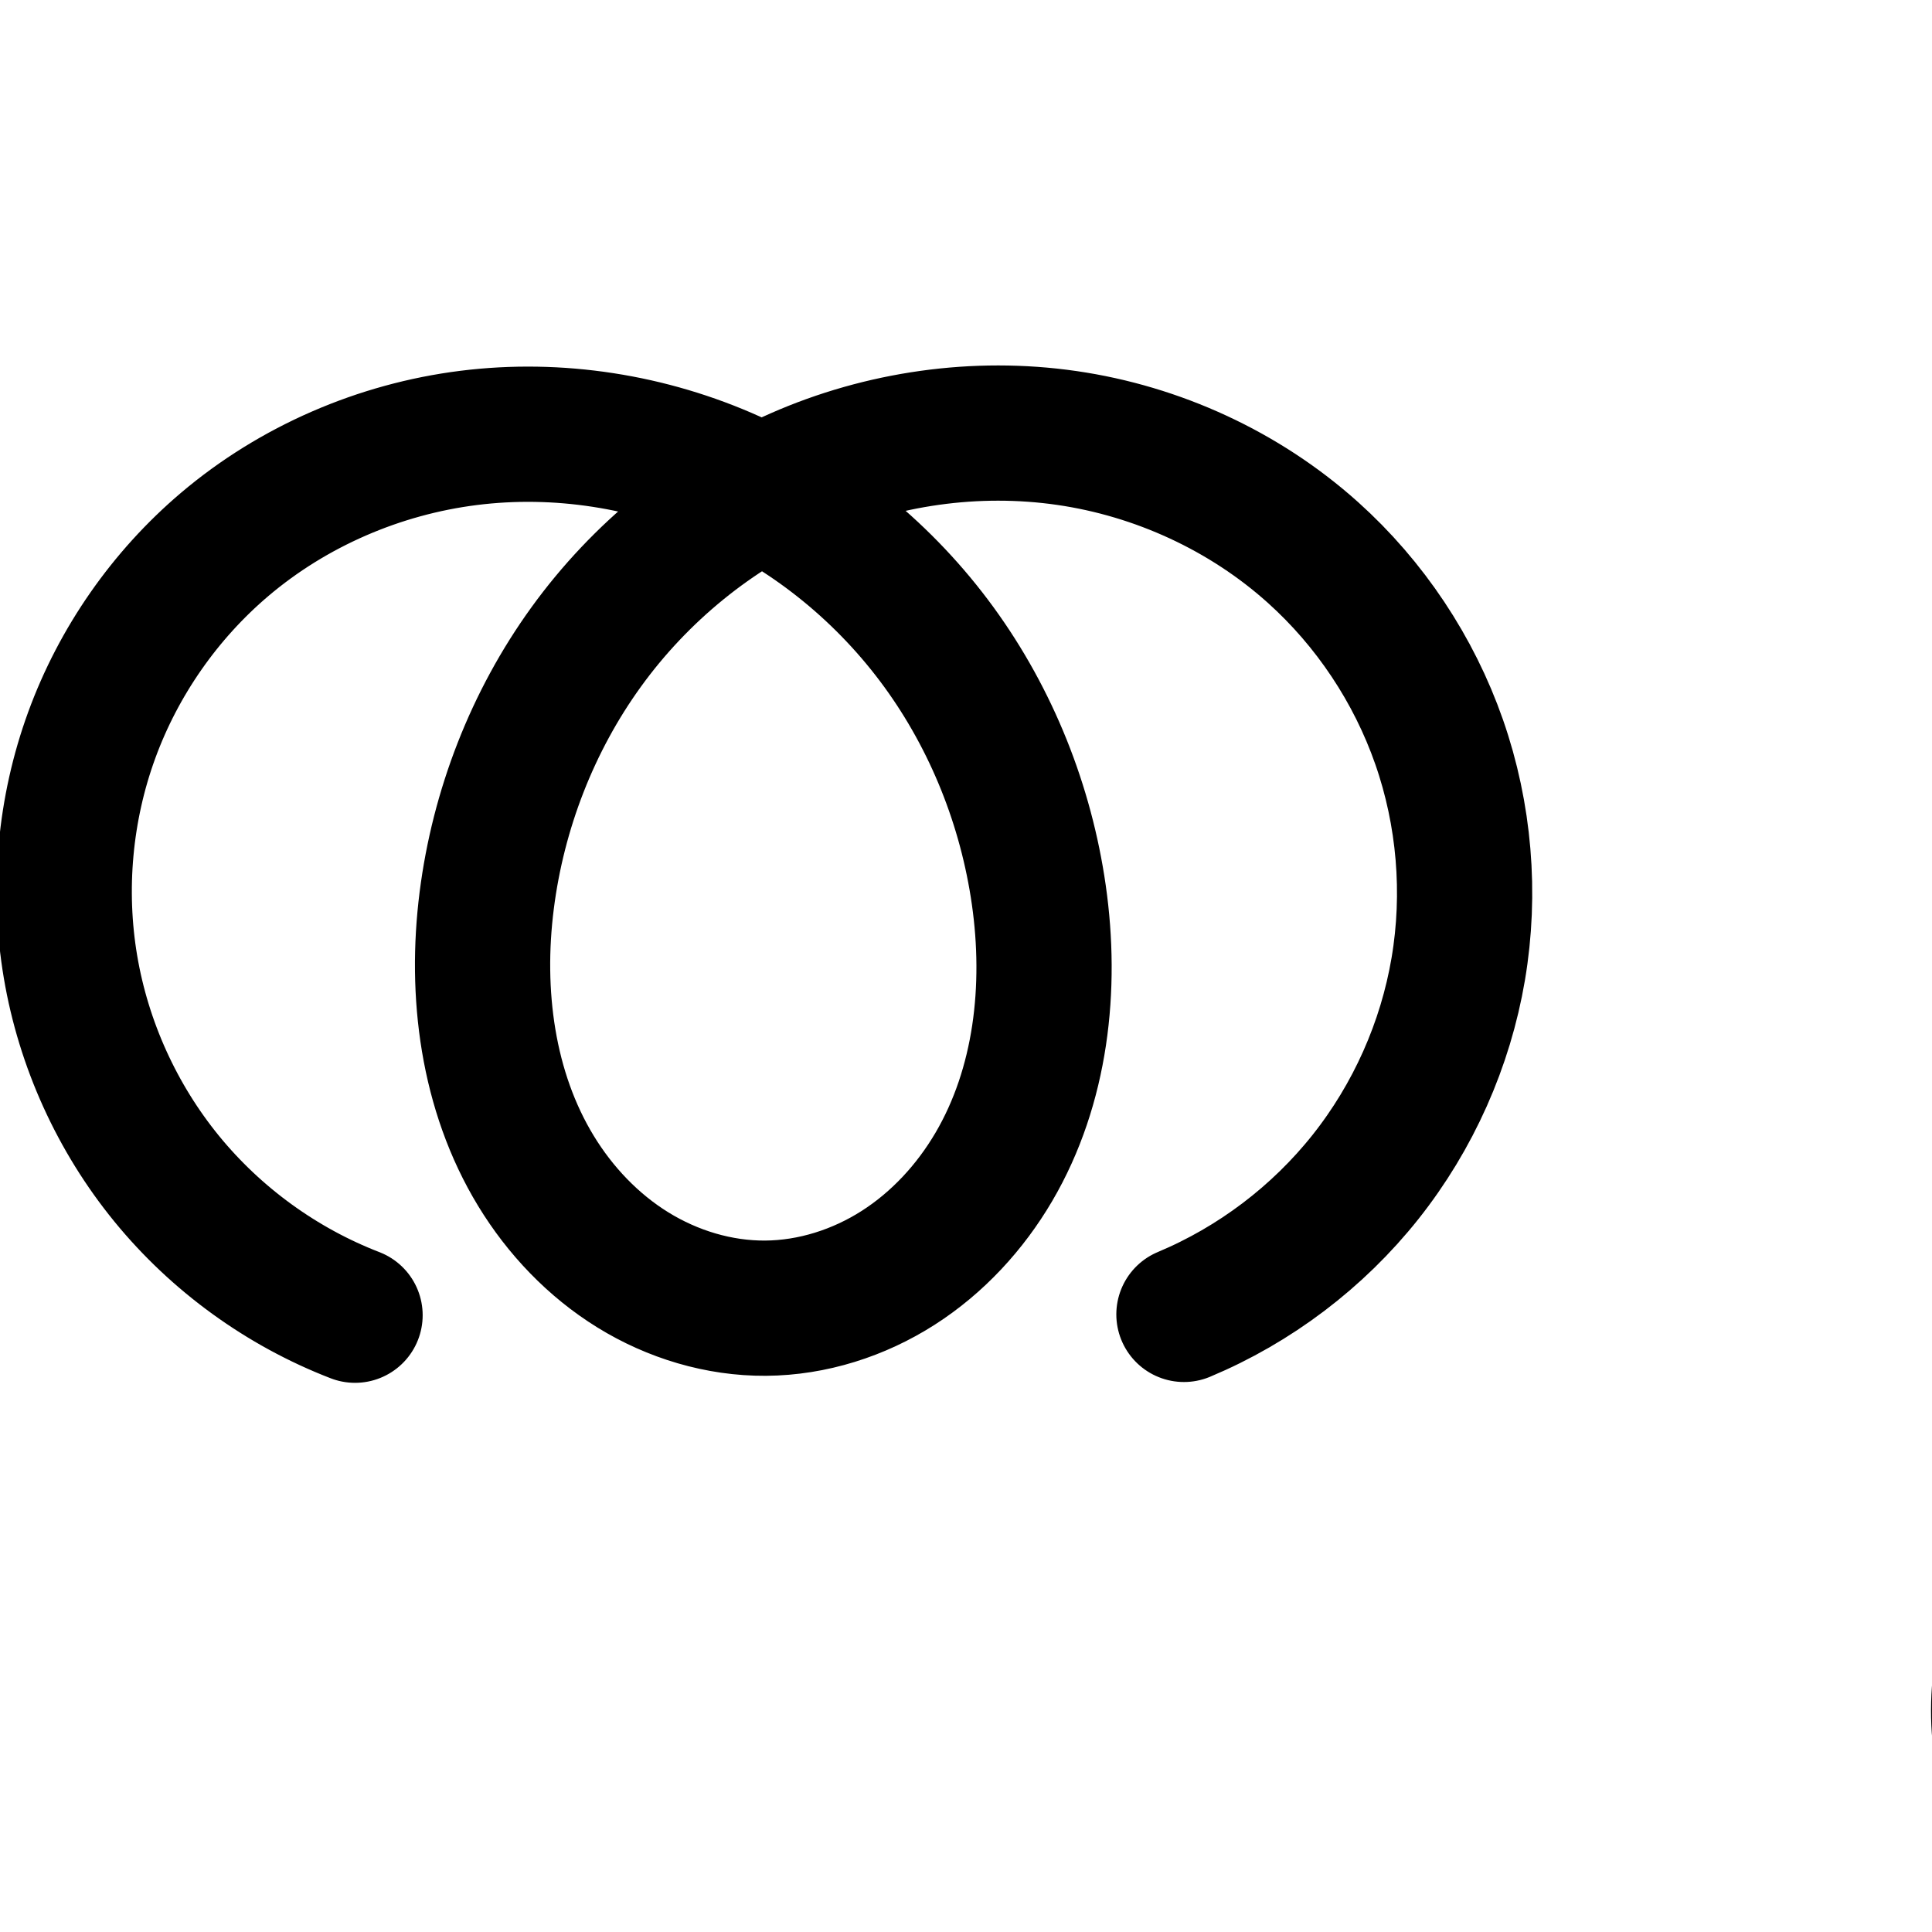
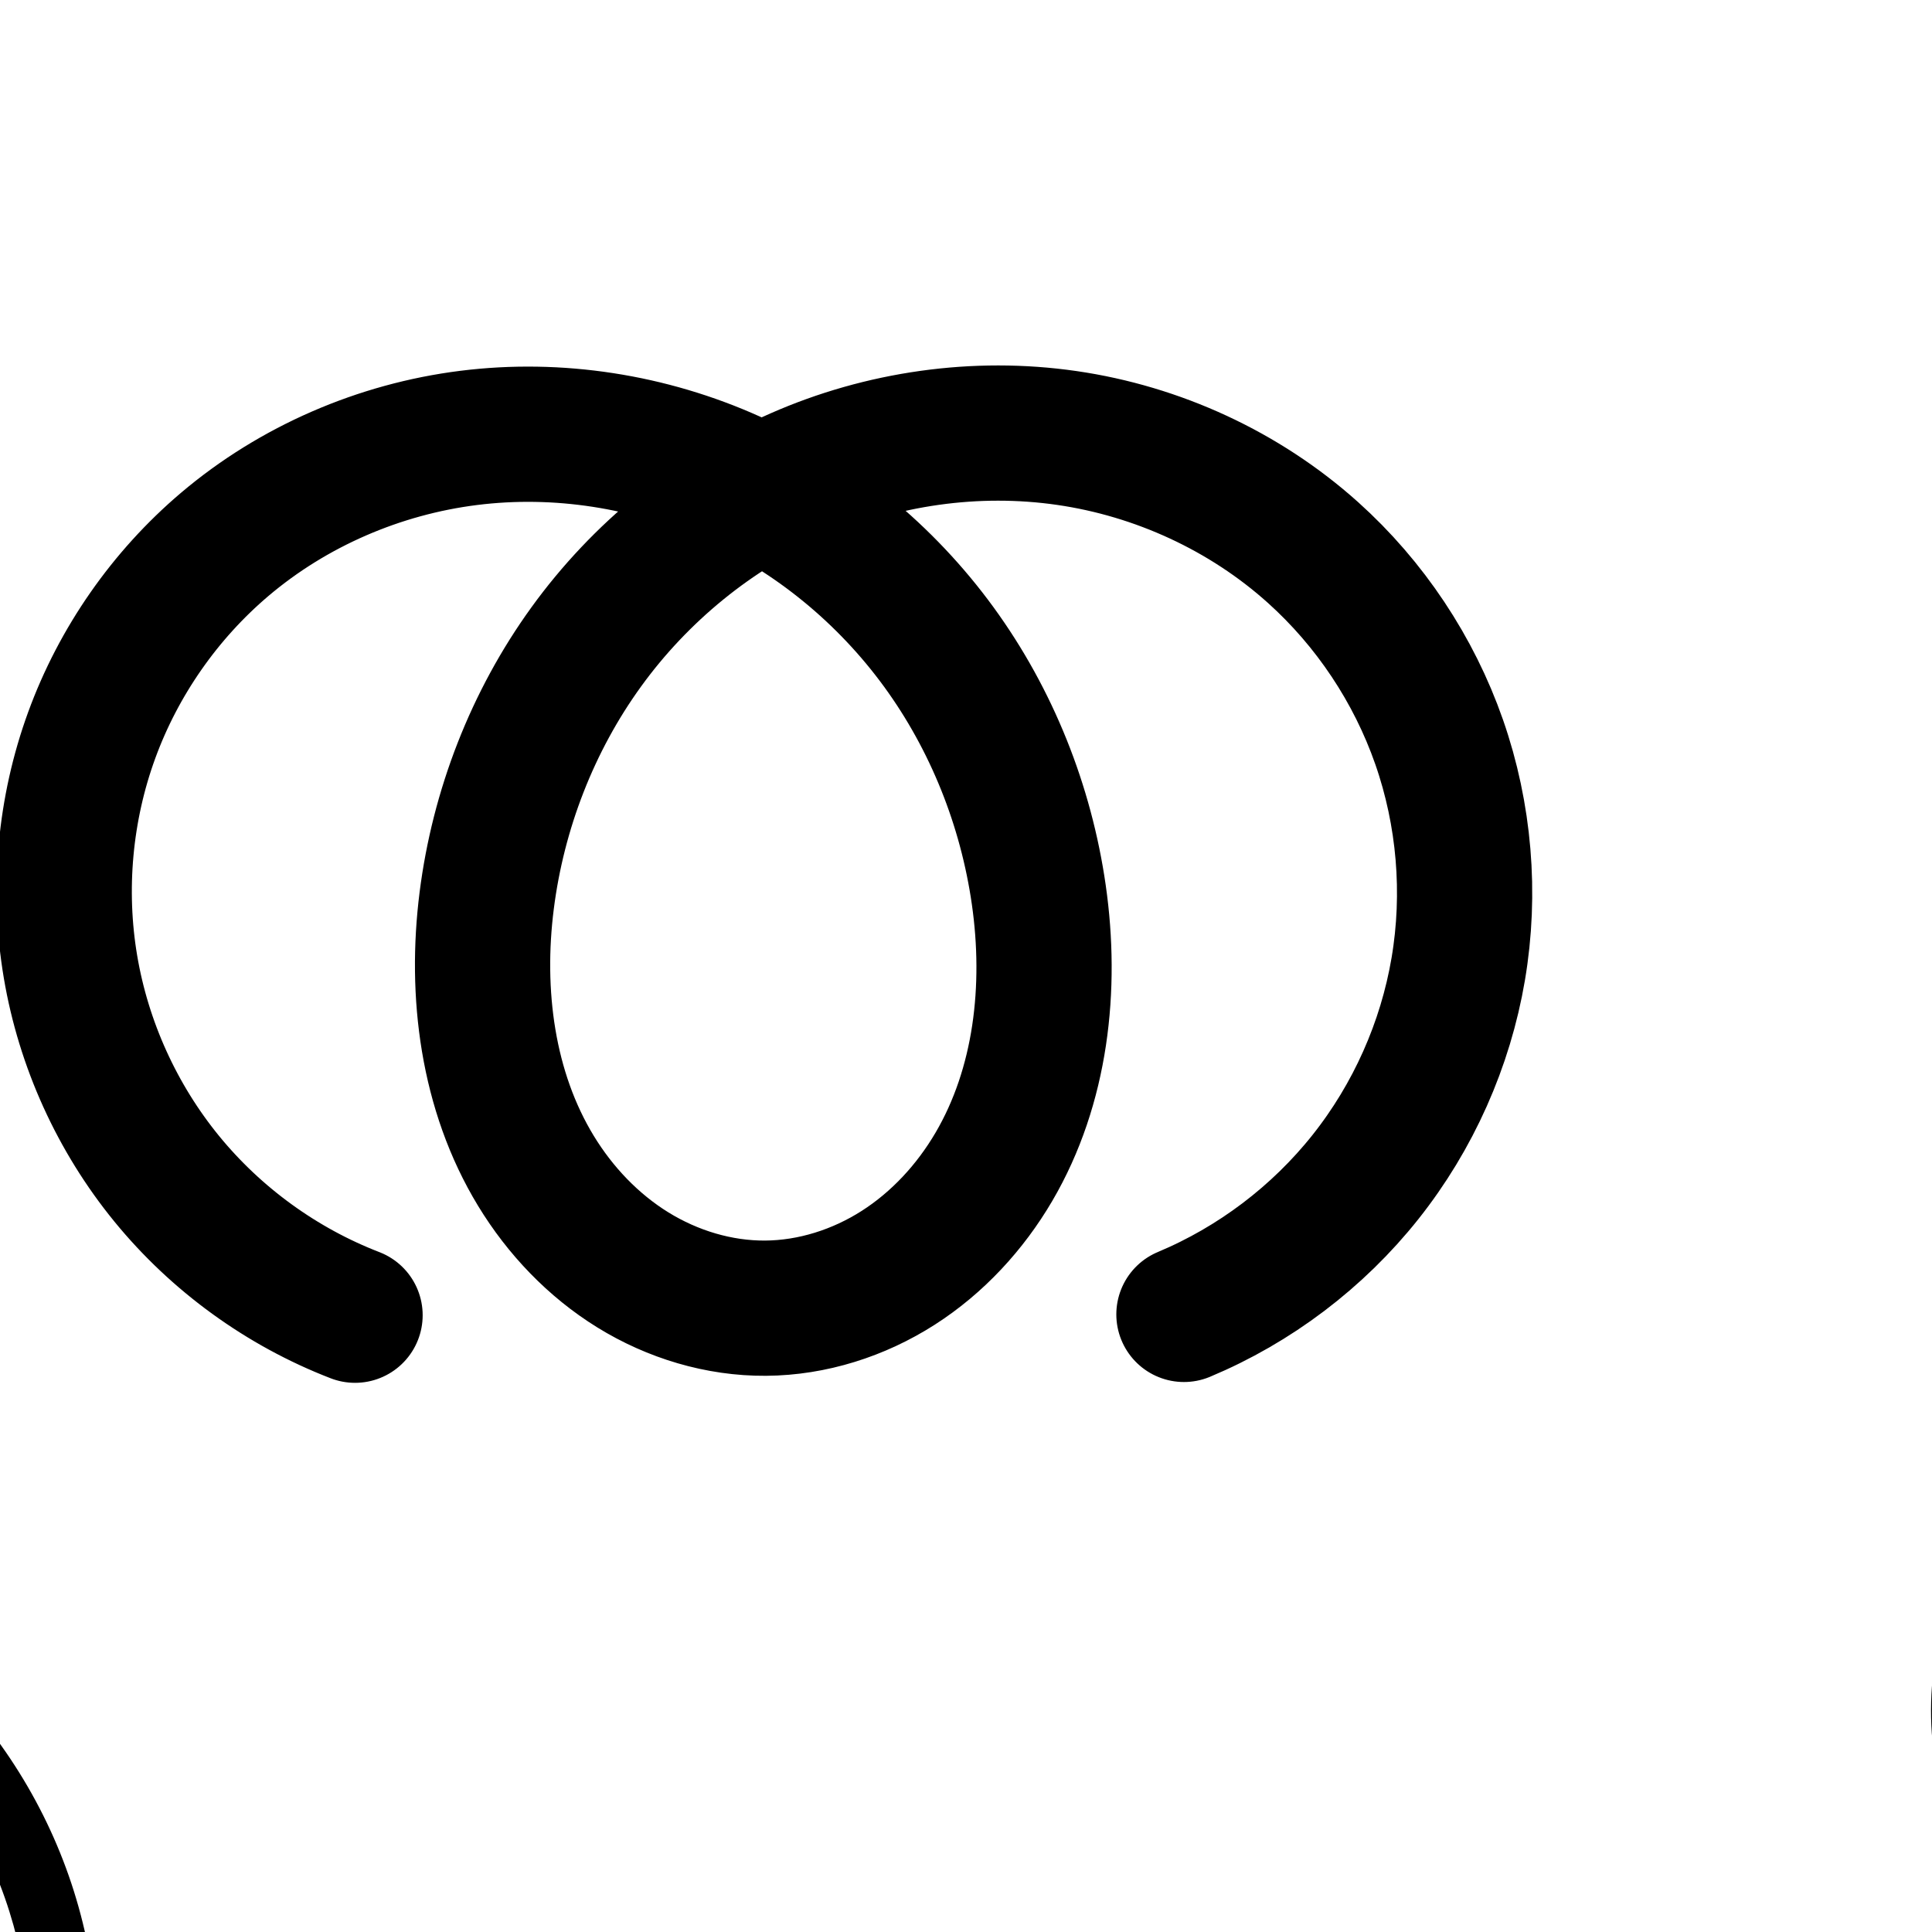
<svg xmlns="http://www.w3.org/2000/svg" width="2000" height="2000" id="svg2992" version="1.1">
  <defs id="defs5498">
    </defs>
  <g id="layer1" transform="translate(0,1000)">
    <path style="fill:none;fill-rule:evenodd;stroke:#000000;stroke-width:140;stroke-linecap:round;stroke-linejoin:round;stroke-miterlimit:4;stroke-dasharray:none;stroke-opacity:1" d="m 1225.614,360.655 c 73.268,-30.654 138.584,-80.098 187.974,-142.296 49.389,-62.198 82.747,-137.019 96.002,-215.327 13.255,-78.308 6.377,-159.939 -19.792,-234.926 -26.169,-74.987 -71.575,-143.172 -130.674,-196.23 -70.708,-63.48 -160.741,-104.857 -254.782,-118.478 -94.041,-13.621 -191.739,0.388 -278.705,38.679 -86.966,38.291 -163.02,100.611 -218.741,177.582 -55.721,76.971 -91.098,168.336 -103.068,262.601 -12.169,95.83 0.711,197.215 50.922,279.739 25.106,41.262 59.313,77.229 100.405,102.613 41.091,25.385 89.115,39.955 137.413,39.616 48.461,-0.34 96.431,-15.684 137.257,-41.796 40.826,-26.112 74.56,-62.757 99.064,-104.567 49.007,-83.622 60.207,-185.545 46.476,-281.492 -13.194,-92.194 -48.629,-181.287 -103.469,-256.563 C 917.056,-405.464 842.811,-466.687 757.9,-504.949 672.989,-543.21 577.568,-558.27 485.16,-546.676 392.751,-535.082 303.675,-496.7 232.643,-436.465 170.732,-383.964 122.772,-315.159 94.938,-238.905 67.103,-162.651 59.459,-79.13 72.99,0.91 86.52,80.949 121.194,157.317 172.547,220.184 c 51.353,62.867 119.264,112.084 194.993,141.317" id="path4139-1-0-4-2-1" />
    <path style="fill:none;fill-rule:evenodd;stroke:#000000;stroke-width:120;stroke-linecap:round;stroke-linejoin:round;stroke-miterlimit:4;stroke-dasharray:none;stroke-opacity:1" d="m 2880.106,1034.466 c 54.956,-9.336 106.834,-36.013 146.398,-75.281 39.564,-39.268 66.629,-90.945 76.377,-145.829 15.162,-85.368 -12.651,-176.128 -68.741,-242.246 -56.09,-66.118 -138.581,-107.789 -224.467,-119.671 -94.481,-13.071 -193.849,9.544 -272.123,64.049 -78.274,54.505 -134.267,140.719 -150.076,234.781 -10.991,65.401 -2.216,135.525 32.748,191.877 17.482,28.176 41.312,52.551 69.729,69.639 28.417,17.089 61.435,26.752 94.593,26.484 33.243,-0.268 66.181,-10.515 94.374,-28.131 28.193,-17.616 51.66,-42.459 68.71,-70.998 34.101,-57.077 41.777,-127.466 29.929,-192.89 -19.188,-105.951 -89.305,-201.088 -183.917,-252.492 -94.612,-51.404 -211.664,-58.649 -312.592,-21.135 -65.849,24.476 -125.181,67.659 -165.762,125.002 -40.581,57.343 -61.686,128.919 -55.104,198.86 5.727,60.853 32.404,119.539 74.489,163.865 42.085,44.326 99.308,74.009 159.783,82.883" id="path4139-1-0-4-2-1-1" />
    <path style="color:#000000;font-style:normal;font-variant:normal;font-weight:normal;font-stretch:normal;font-size:medium;line-height:normal;font-family:sans-serif;text-indent:0;text-align:start;text-decoration:none;text-decoration-line:none;text-decoration-style:solid;text-decoration-color:#000000;letter-spacing:normal;word-spacing:normal;text-transform:none;direction:ltr;block-progression:tb;writing-mode:lr-tb;baseline-shift:baseline;text-anchor:start;white-space:normal;clip-rule:nonzero;display:inline;overflow:visible;visibility:visible;opacity:1;isolation:auto;mix-blend-mode:normal;color-interpolation:sRGB;color-interpolation-filters:linearRGB;solid-color:#000000;solid-opacity:1;fill:#000000;fill-opacity:1;fill-rule:evenodd;stroke:none;stroke-width:120;stroke-linecap:round;stroke-linejoin:round;stroke-miterlimit:4;stroke-dasharray:none;stroke-dashoffset:0;stroke-opacity:1;color-rendering:auto;image-rendering:auto;shape-rendering:auto;text-rendering:auto;enable-background:accumulate" d="m 3978.91,395.699 c -59.169,0.043 -118.098,11.833 -172.74,34.699 -102.306,-42.727 -219.142,-44.76 -323.168,-6.094 -76.419,28.405 -145.528,78.323 -193.834,146.582 -48.515,68.553 -73.924,153.488 -65.863,239.143 7.018,74.576 39.138,145.233 90.713,199.555 51.575,54.321 120.473,90.061 194.584,100.936 a 60.006,60.006 0 1 0 17.422,-118.728 c -46.838,-6.873 -92.387,-30.501 -124.982,-64.832 -32.595,-34.331 -53.83,-81.042 -58.266,-128.174 -5.104,-54.228 11.698,-112.445 44.346,-158.578 32.856,-46.427 82.411,-82.875 137.689,-103.422 46.373,-17.237 97.534,-23.008 147.244,-17.695 -62.682,61.324 -106.17,141.556 -120.893,229.156 -13.018,77.462 -3.416,161.976 40.934,233.455 22.188,35.76 52.476,66.984 89.791,89.424 37.447,22.519 80.864,35.429 126,35.065 45.251,-0.366 88.546,-14.041 125.682,-37.244 37.004,-23.121 66.807,-54.924 88.426,-91.109 43.207,-72.319 51.464,-157.035 37.461,-234.355 -15.594,-86.105 -58.765,-164.736 -120.398,-225.045 28.356,-3.53 57.14,-3.53 85.25,0.359 72.189,9.987 141.576,45.579 186.938,99.051 44.897,52.924 67.091,127.219 55.418,192.939 -7.538,42.441 -28.974,83.371 -59.568,113.736 -30.594,30.365 -71.683,51.494 -114.18,58.713 a 60.006,60.006 0 1 0 20.098,118.305 c 67.415,-11.453 130.084,-43.677 178.617,-91.848 48.533,-48.171 81.228,-110.595 93.186,-177.922 18.652,-105.017 -14.78,-212.241 -82.062,-291.553 -66.818,-78.764 -162.417,-126.514 -262,-140.291 -20.521,-2.839 -41.193,-4.241 -61.842,-4.227 z m -172.969,169.533 c 69.225,44.569 120.931,119.554 135.434,199.633 9.694,53.527 2.598,109.588 -22.396,151.424 -12.482,20.892 -29.613,38.776 -48.996,50.887 a 60.006,60.006 0 0 0 0,0.002 c -19.25,12.028 -41.83,18.844 -63.064,19.016 -21.181,0.171 -43.801,-6.246 -63.188,-17.904 a 60.006,60.006 0 0 0 -0,0 c -19.518,-11.738 -36.889,-29.261 -49.666,-49.854 -25.579,-41.227 -33.525,-96.96 -24.561,-150.301 12.963,-77.135 60.255,-150.269 125.191,-195.486 3.681,-2.563 7.444,-5.019 11.248,-7.416 z" id="path4139-1-0-4-2-1-1-1" />
    <path style="color:#000000;font-style:normal;font-variant:normal;font-weight:normal;font-stretch:normal;font-size:medium;line-height:normal;font-family:sans-serif;text-indent:0;text-align:start;text-decoration:none;text-decoration-line:none;text-decoration-style:solid;text-decoration-color:#000000;letter-spacing:normal;word-spacing:normal;text-transform:none;direction:ltr;block-progression:tb;writing-mode:lr-tb;baseline-shift:baseline;text-anchor:start;white-space:normal;clip-rule:nonzero;display:inline;overflow:visible;visibility:visible;opacity:1;isolation:auto;mix-blend-mode:normal;color-interpolation:sRGB;color-interpolation-filters:linearRGB;solid-color:#000000;solid-opacity:1;fill:#000000;fill-opacity:1;fill-rule:evenodd;stroke:none;stroke-width:140;stroke-linecap:round;stroke-linejoin:round;stroke-miterlimit:4;stroke-dasharray:none;stroke-dashoffset:0;stroke-opacity:1;color-rendering:auto;image-rendering:auto;shape-rendering:auto;text-rendering:auto;enable-background:accumulate" d="m 1235.498,1059.973 c -81.091,-0.053 -161.769,17.072 -235.943,49.73 -2.992,1.317 -5.931,2.736 -8.898,4.102 -0.628,-0.286 -1.243,-0.597 -1.873,-0.881 -96.547,-43.505 -204.469,-60.63 -310.213,-47.363 -105.83,13.278 -207.215,56.859 -289.076,126.277 -71.32,60.48 -126.123,139.103 -158.188,226.945 -32.065,87.842 -40.8,183.283 -25.213,275.486 15.587,92.203 55.208,179.468 114.365,251.889 59.157,72.421 136.759,128.662 223.996,162.338 a 70.007,70.007 0 1 0 50.418,-130.606 c -64.22,-24.79 -122.442,-66.986 -165.99,-120.299 -43.549,-53.313 -73.274,-118.783 -84.748,-186.658 -11.474,-67.876 -4.921,-139.48 18.684,-204.144 23.605,-64.665 64.72,-123.652 117.223,-168.174 60.202,-51.051 136.969,-84.234 215.957,-94.144 48.242,-6.053 97.906,-3.531 145.947,6.818 -33.317,29.644 -63.447,62.849 -89.627,99.014 -62.897,86.884 -102.379,189.074 -115.809,294.83 -13.724,108.074 -0.117,225.211 60.564,324.943 30.393,49.952 71.951,93.988 123.416,125.781 51.649,31.906 111.993,50.5 174.693,50.061 62.912,-0.441 123.175,-20.008 174.482,-52.824 51.123,-32.698 92.087,-77.545 121.74,-128.143 59.2,-101.015 70.849,-218.69 55.377,-326.803 -14.788,-103.333 -54.318,-202.941 -116.186,-287.863 -26.55,-36.444 -57.083,-69.905 -90.881,-99.699 51.542,-11.35 105.037,-13.704 156.715,-6.219 80.411,11.647 158.074,47.439 218.053,101.287 50.178,45.049 89.129,103.539 111.348,167.207 22.219,63.668 28.117,133.692 16.863,200.18 a 70.007,70.007 0 0 0 0,0 c -11.254,66.488 -39.869,130.669 -81.803,183.478 -41.934,52.809 -97.963,95.223 -160.172,121.25 a 70.007,70.007 0 1 0 54.035,129.152 c 84.328,-35.281 158.931,-91.755 215.775,-163.342 56.845,-71.587 94.946,-157.047 110.201,-247.176 15.255,-90.129 7.401,-183.367 -22.719,-269.674 -30.119,-86.306 -81.982,-164.186 -150.002,-225.254 -81.436,-73.112 -183.84,-120.071 -291.512,-135.666 -26.897,-3.896 -53.972,-5.822 -81.002,-5.84 z m -244.664,213.271 c 48.878,31.562 92.261,72.329 126.609,119.477 47.812,65.628 79.152,144.207 90.752,225.262 11.99,83.781 1.239,169.953 -37.574,236.182 -19.354,33.024 -45.86,61.464 -76.389,80.99 -30.344,19.408 -66.02,30.529 -100.029,30.768 -33.897,0.237 -69.601,-10.307 -100.135,-29.17 -30.717,-18.976 -57.574,-46.876 -77.393,-79.447 -39.741,-65.316 -51.895,-150.95 -41.281,-234.535 10.511,-82.775 41.784,-163.314 90.328,-230.371 33.927,-46.866 76.747,-87.579 125.111,-119.154 z" id="path4139-1-0-4-2-1-3" />
+     <path style="fill:none;fill-rule:evenodd;stroke:#000000;stroke-width:70;stroke-linecap:round;stroke-linejoin:round;stroke-miterlimit:4;stroke-dasharray:none;stroke-opacity:1" d="m -443.91,385.655 c 78.266,-32.616 148.055,-85.338 200.819,-151.71 52.765,-66.372 88.392,-146.252 102.52,-229.857 14.128,-83.605 6.725,-170.756 -21.302,-250.78 -28.027,-80.024 -76.617,-152.75 -139.82,-209.272 -75.425,-67.451 -171.364,-111.347 -271.524,-125.716 -100.16,-14.369 -204.17,0.655 -296.749,41.491 -92.58,40.836 -173.54,107.215 -232.886,189.17 -59.346,81.955 -97.068,179.215 -109.919,279.581 -13.085,102.198 0.533,210.353 54.012,298.42 26.739,44.033 63.198,82.423 107.012,109.521 43.813,27.098 95.033,42.655 146.548,42.295 51.69,-0.361 102.855,-16.744 146.386,-44.618 43.531,-27.874 79.486,-66.988 105.584,-111.606 52.195,-89.238 64.022,-197.968 49.271,-300.292 -14.15,-98.161 -51.934,-193.005 -110.342,-273.157 -58.409,-80.152 -137.444,-145.364 -227.837,-186.168 -90.393,-40.804 -191.979,-56.946 -290.401,-44.734 -98.421,12.212 -193.338,52.92 -269.104,116.915 -66.207,55.921 -117.528,129.307 -147.336,210.683 -29.808,81.376 -38.031,170.549 -23.609,256.004 14.422,85.455 51.456,166.989 106.32,234.076 54.864,67.086 127.427,119.565 208.32,150.659" id="path4139-1-0-4-2-1-6" />
+     <path style="color:#000000;font-style:normal;font-variant:normal;font-weight:normal;font-stretch:normal;font-size:medium;line-height:normal;font-family:sans-serif;text-indent:0;text-align:start;text-decoration:none;text-decoration-line:none;text-decoration-style:solid;text-decoration-color:#000000;letter-spacing:normal;word-spacing:normal;text-transform:none;direction:ltr;block-progression:tb;writing-mode:lr-tb;baseline-shift:baseline;text-anchor:start;white-space:normal;clip-rule:nonzero;display:inline;overflow:visible;visibility:visible;opacity:1;isolation:auto;mix-blend-mode:normal;color-interpolation:sRGB;color-interpolation-filters:linearRGB;solid-color:#000000;solid-opacity:1;fill:#000000;fill-opacity:1;fill-rule:evenodd;stroke:none;stroke-width:70;stroke-linecap:round;stroke-linejoin:round;stroke-miterlimit:4;stroke-dasharray:none;stroke-dashoffset:0;stroke-opacity:1;color-rendering:auto;image-rendering:auto;shape-rendering:auto;text-rendering:auto;enable-background:accumulate" d="m -448.852,577.984 c -80.773,0.063 -161.338,17.206 -235.24,49.803 -8.533,3.764 -16.932,7.801 -25.266,11.961 -6.075,-2.999 -12.2,-5.903 -18.381,-8.693 -96.201,-43.426 -204.028,-60.605 -309.109,-47.566 -105.125,13.044 -206.196,56.339 -287.381,124.91 -70.928,59.908 -125.682,138.205 -157.615,225.383 -31.933,87.178 -40.708,182.32 -25.258,273.867 15.45,91.548 54.963,178.537 113.738,250.406 58.775,71.869 136.195,127.86 222.856,161.172 a 35.004,35.004 0 1 0 25.115,-65.338 c -75.126,-28.878 -142.831,-77.845 -193.783,-140.149 -50.952,-62.303 -85.506,-138.38 -98.9,-217.742 -13.394,-79.362 -5.721,-162.566 21.961,-238.141 27.683,-75.574 75.569,-144.049 137.057,-195.982 70.348,-59.418 159.112,-97.54 250.83,-108.92 82.151,-10.193 167.15,0.906 244.754,30.729 -56.925,39.508 -107.081,88.639 -147.727,144.77 -62.929,86.903 -102.702,189.564 -116.287,295.664 -13.869,108.318 0.103,224.351 58.813,321.031 29.381,48.383 69.515,90.814 118.518,121.121 49.095,30.365 106.48,47.938 165.203,47.527 58.923,-0.412 116.24,-18.911 165.016,-50.143 48.683,-31.172 88.251,-74.393 116.922,-123.41 57.288,-97.944 69.328,-214.553 53.701,-322.957 -14.952,-103.719 -54.782,-203.809 -116.699,-288.775 -41.075,-56.366 -91.729,-105.658 -149.211,-145.172 81.331,-31.697 170.975,-42.722 257.039,-30.375 93.352,13.392 183.108,54.51 253.164,117.16 58.727,52.519 104.075,120.395 130.117,194.752 26.042,74.357 32.951,155.695 19.824,233.379 -13.127,77.684 -46.378,152.237 -95.406,213.908 -49.028,61.672 -114.162,110.877 -186.885,141.184 a 35.004,35.004 0 1 0 26.926,64.613 c 83.809,-34.926 158.253,-91.164 214.754,-162.236 C 40.808,1384.652 78.811,1299.445 93.939,1209.92 109.068,1120.394 101.171,1027.43 71.16,941.738 41.149,856.047 -10.682,778.47 -78.361,717.945 -159.155,645.693 -261.279,599.019 -368.248,583.674 c -26.732,-3.835 -53.679,-5.71 -80.604,-5.689 z m -260.35,141.268 c 65.023,37.79 122.224,89.571 166.613,150.484 54.9,75.337 90.639,164.935 103.988,257.539 13.874,96.243 2.261,197.095 -44.842,277.627 -23.525,40.221 -55.866,75.227 -94.246,99.803 -38.288,24.516 -83.302,38.783 -127.758,39.094 -44.307,0.31 -89.361,-13.231 -127.893,-37.062 -38.624,-23.888 -71.408,-58.239 -95.506,-97.922 -48.248,-79.453 -61.513,-179.731 -49.211,-275.809 12.117,-94.633 47.788,-186.49 103.551,-263.498 43.976,-60.729 100.756,-112.367 165.303,-150.256 z" id="path4139-1-0-4-2-1-6-9" />
  </g>
</svg>
